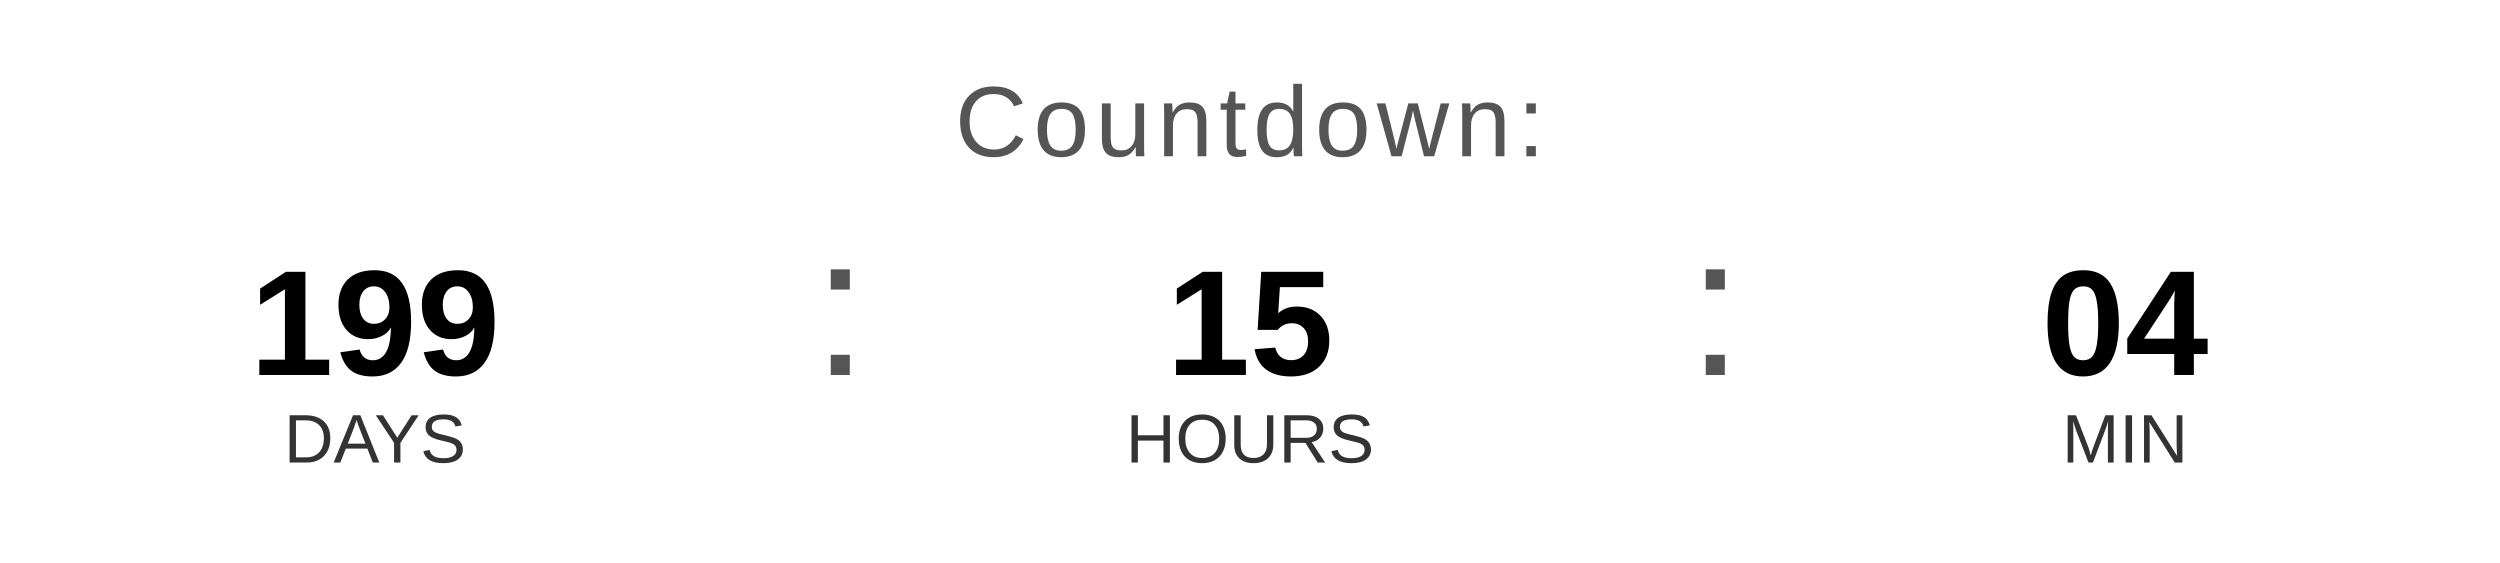
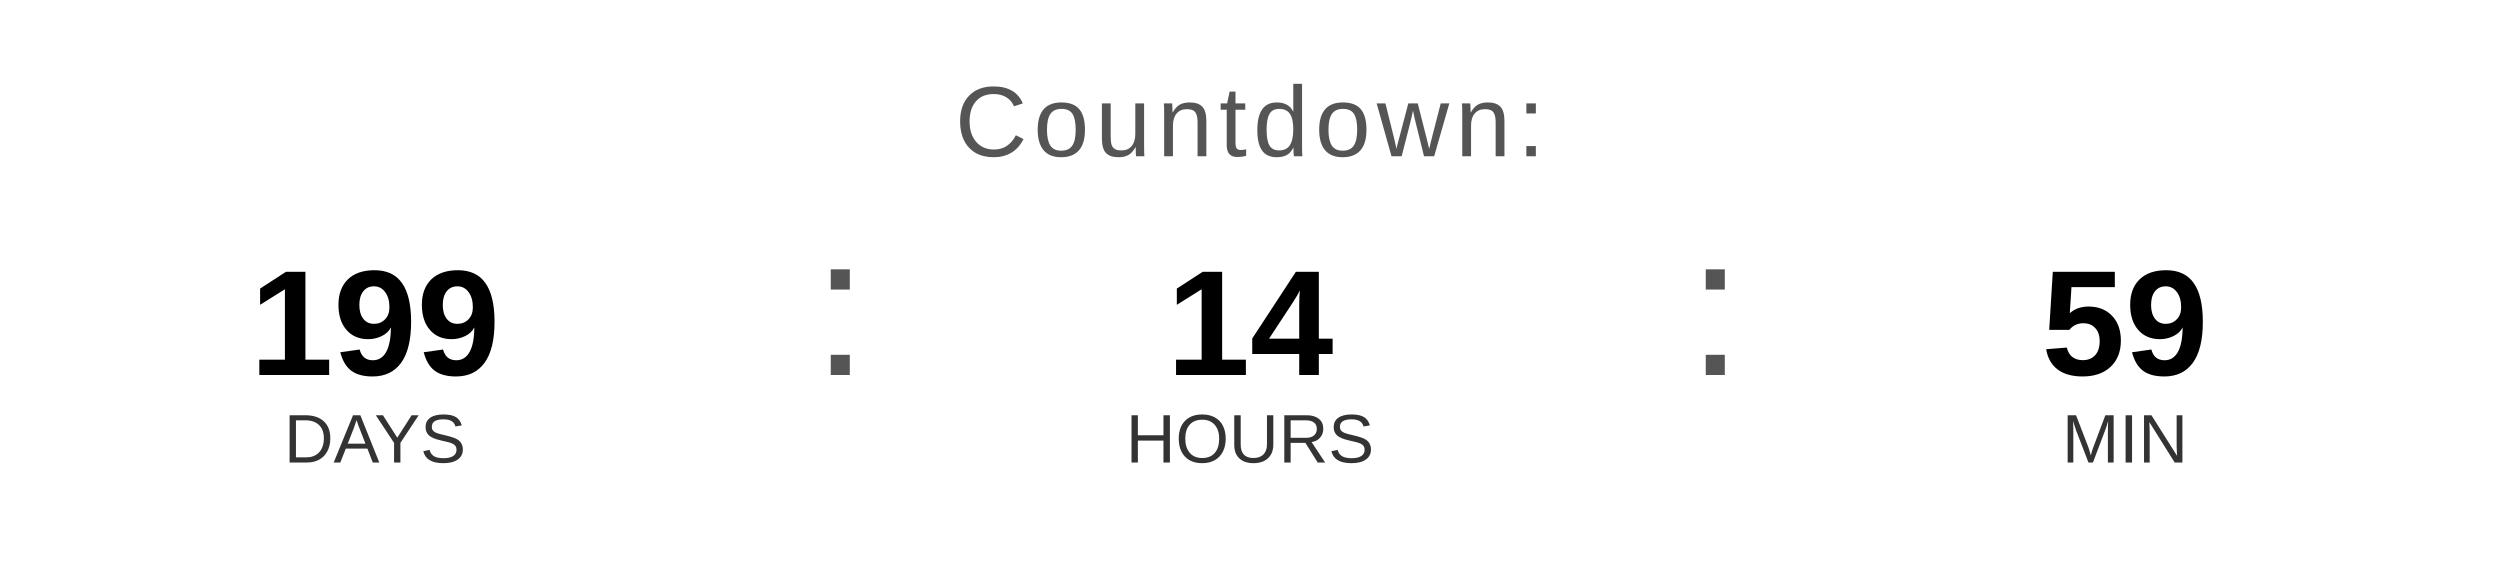
<svg xmlns="http://www.w3.org/2000/svg" width="400" height="90" viewBox="0 0 400 90">
  <text x="200" y="25" font-family="Arial, Helvetica, sans-serif" font-size="16" fill="#555555" text-anchor="middle" letter-spacing="1">
    Countdown:
  </text>
  <text x="60" y="60" font-family="Arial, Helvetica, sans-serif" font-size="24" font-weight="bold" fill="#000000" text-anchor="middle">199</text>
  <text x="60" y="74" font-family="Arial, Helvetica, sans-serif" font-size="11" fill="#333333" text-anchor="middle">DAYS</text>
  <text x="130" y="60" font-family="Arial, sans-serif" font-size="32" fill="#555555">:</text>
-   <text x="200" y="60" font-family="Arial, Helvetica, sans-serif" font-size="24" font-weight="bold" fill="#000000" text-anchor="middle">15</text>
+   <text x="200" y="60" font-family="Arial, Helvetica, sans-serif" font-size="24" font-weight="bold" fill="#000000" text-anchor="middle">14</text>
  <text x="200" y="74" font-family="Arial, Helvetica, sans-serif" font-size="11" fill="#333333" text-anchor="middle">HOURS</text>
  <text x="270" y="60" font-family="Arial, sans-serif" font-size="32" fill="#555555">:</text>
-   <text x="340" y="60" font-family="Arial, Helvetica, sans-serif" font-size="24" font-weight="bold" fill="#000000" text-anchor="middle">04</text>
+   <text x="340" y="60" font-family="Arial, Helvetica, sans-serif" font-size="24" font-weight="bold" fill="#000000" text-anchor="middle">59</text>
  <text x="340" y="74" font-family="Arial, Helvetica, sans-serif" font-size="11" fill="#333333" text-anchor="middle">MIN</text>
</svg>
